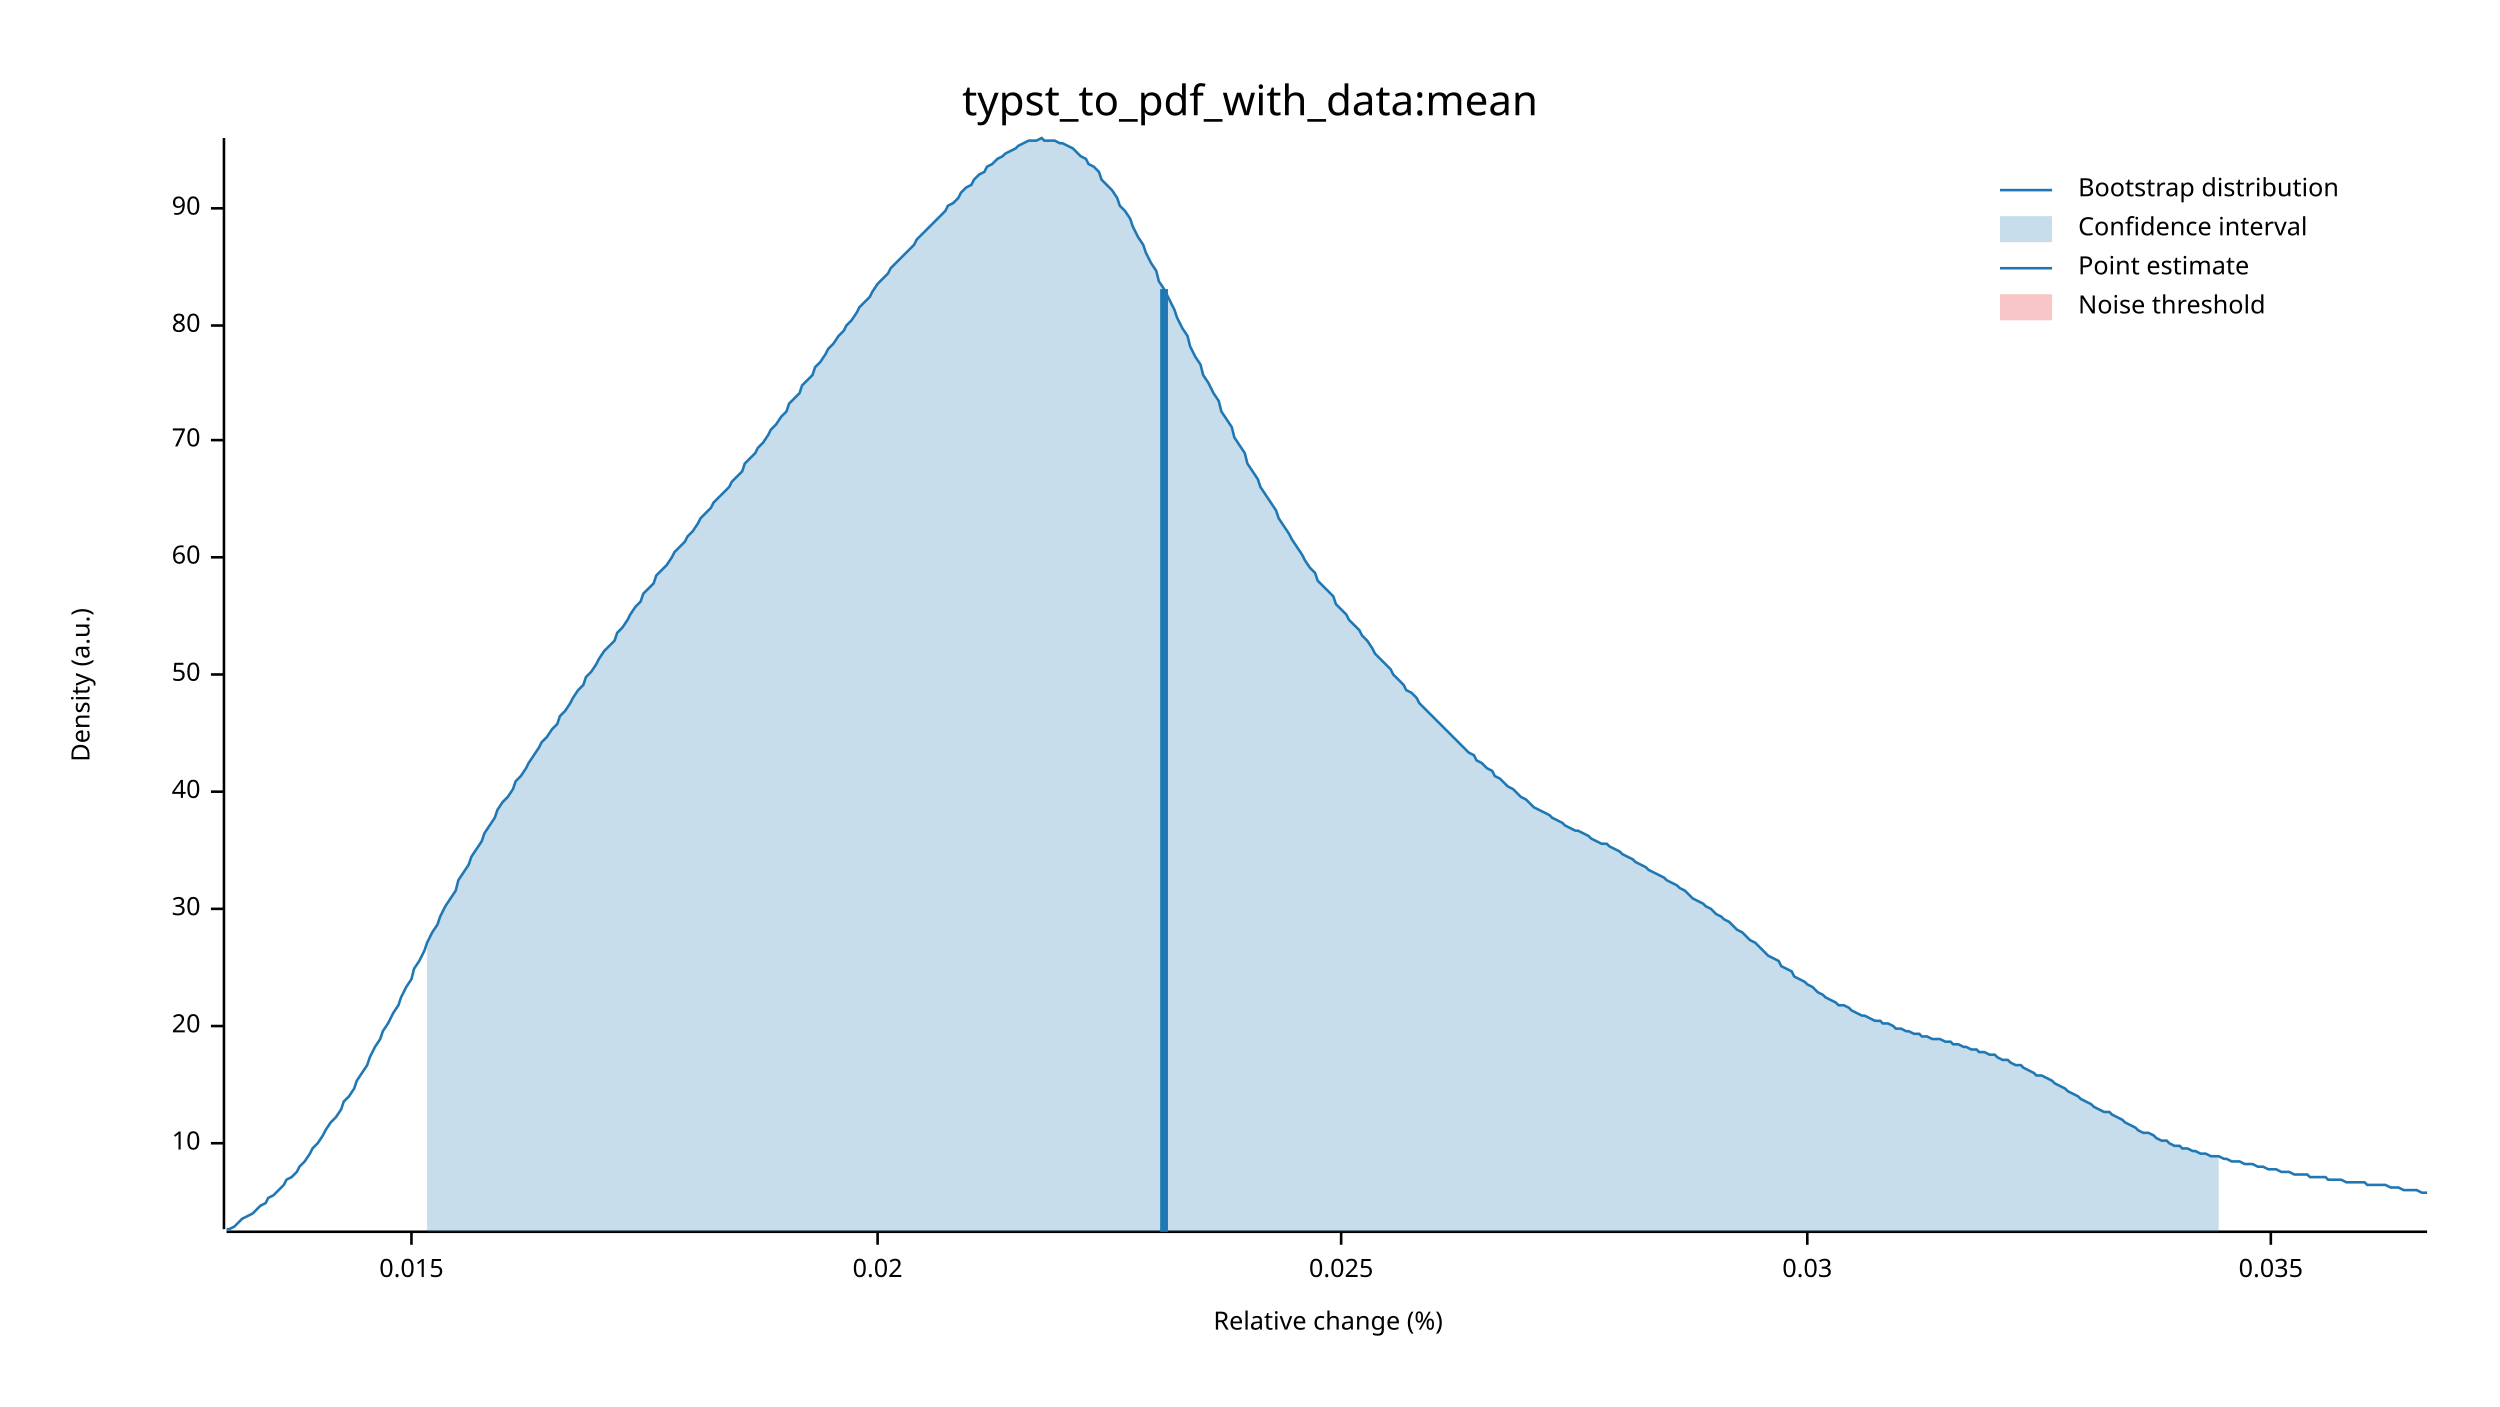
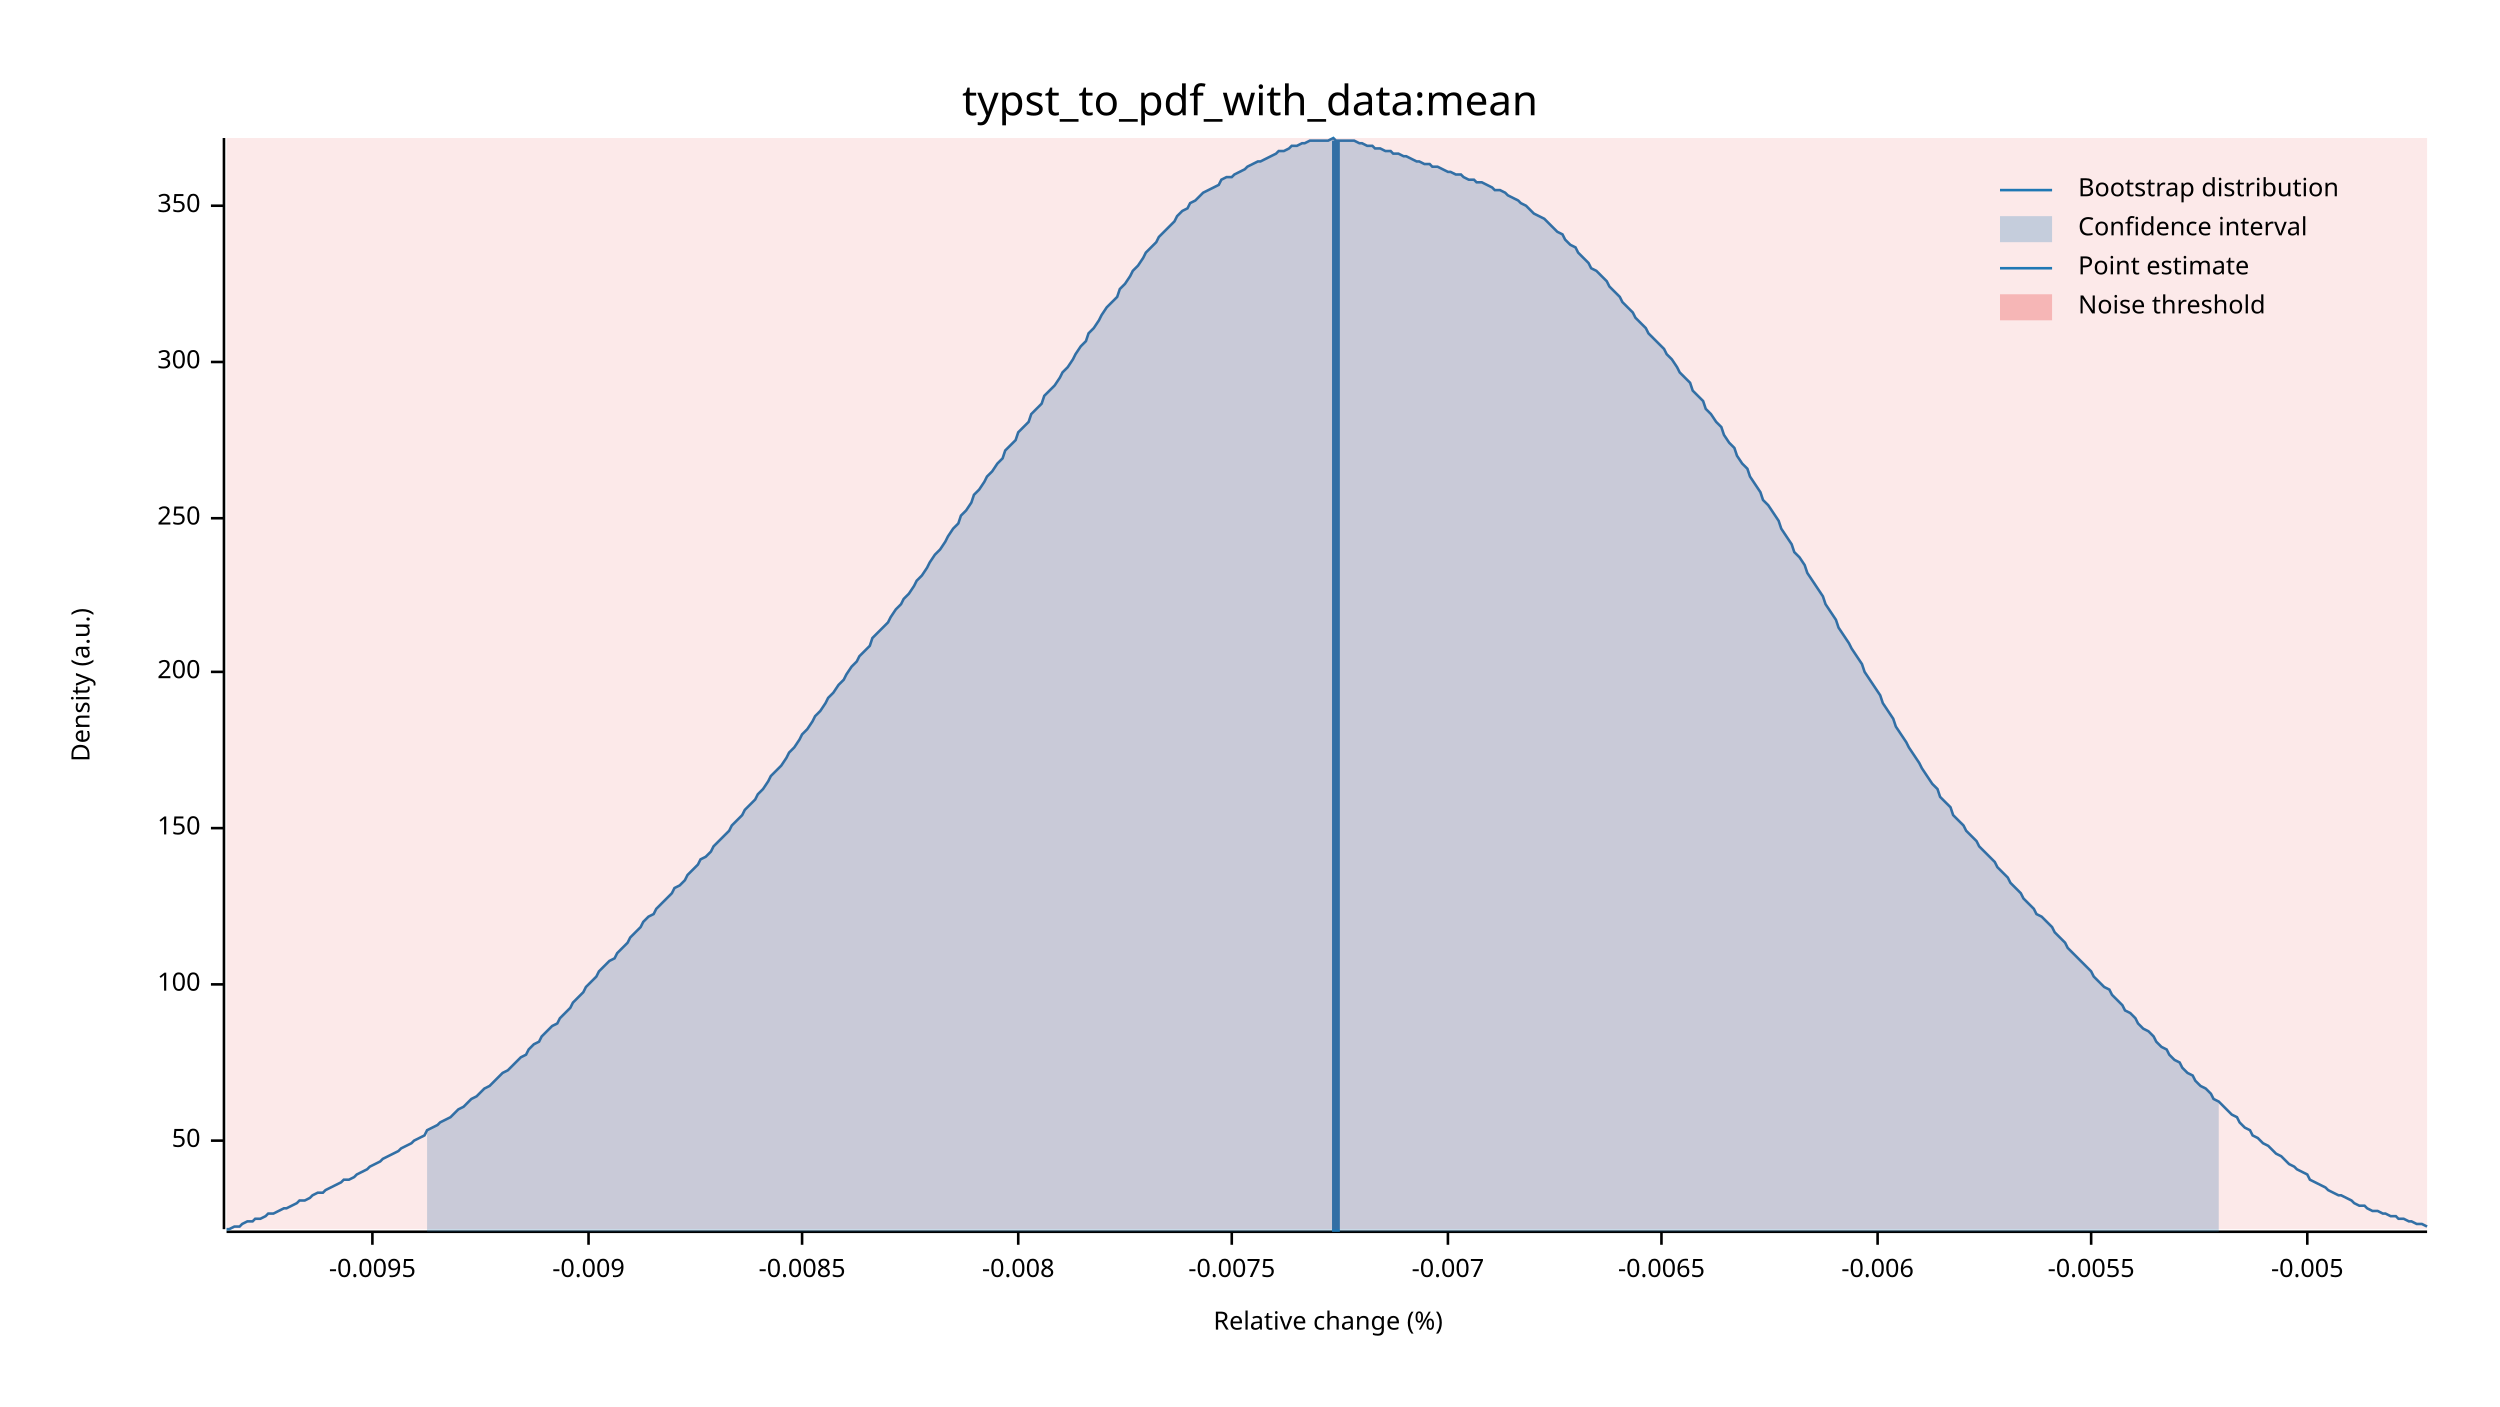
<svg xmlns="http://www.w3.org/2000/svg" width="960" height="540" viewBox="0 0 960 540">
  <text x="480" y="32" dy="0.76em" text-anchor="middle" font-family="sans-serif" font-size="16.129" opacity="1" fill="#000000">
typst_to_pdf_with_data:mean
</text>
  <text x="27" y="263" dy="0.76em" text-anchor="middle" font-family="sans-serif" font-size="9.677" opacity="1" fill="#000000" transform="rotate(270, 27, 263)">
Density (a.u.)
</text>
  <text x="510" y="513" dy="-0.5ex" text-anchor="middle" font-family="sans-serif" font-size="9.677" opacity="1" fill="#000000">
Relative change (%)
</text>
  <polyline fill="none" opacity="1" stroke="#000000" stroke-width="1" points="86,53 86,472 " />
-   <text x="77" y="439" dy="0.5ex" text-anchor="end" font-family="sans-serif" font-size="9.677" opacity="1" fill="#000000">
- 10
- </text>
-   <polyline fill="none" opacity="1" stroke="#000000" stroke-width="1" points="81,439 86,439 " />
-   <text x="77" y="394" dy="0.5ex" text-anchor="end" font-family="sans-serif" font-size="9.677" opacity="1" fill="#000000">
- 20
- </text>
-   <polyline fill="none" opacity="1" stroke="#000000" stroke-width="1" points="81,394 86,394 " />
-   <text x="77" y="349" dy="0.5ex" text-anchor="end" font-family="sans-serif" font-size="9.677" opacity="1" fill="#000000">
- 30
- </text>
-   <polyline fill="none" opacity="1" stroke="#000000" stroke-width="1" points="81,349 86,349 " />
-   <text x="77" y="304" dy="0.5ex" text-anchor="end" font-family="sans-serif" font-size="9.677" opacity="1" fill="#000000">
- 40
- </text>
-   <polyline fill="none" opacity="1" stroke="#000000" stroke-width="1" points="81,304 86,304 " />
-   <text x="77" y="259" dy="0.5ex" text-anchor="end" font-family="sans-serif" font-size="9.677" opacity="1" fill="#000000">
+   <text x="77" y="438" dy="0.5ex" text-anchor="end" font-family="sans-serif" font-size="9.677" opacity="1" fill="#000000">
50
</text>
-   <polyline fill="none" opacity="1" stroke="#000000" stroke-width="1" points="81,259 86,259 " />
-   <text x="77" y="214" dy="0.5ex" text-anchor="end" font-family="sans-serif" font-size="9.677" opacity="1" fill="#000000">
- 60
+   <polyline fill="none" opacity="1" stroke="#000000" stroke-width="1" points="81,438 86,438 " />
+   <text x="77" y="378" dy="0.5ex" text-anchor="end" font-family="sans-serif" font-size="9.677" opacity="1" fill="#000000">
+ 100
</text>
-   <polyline fill="none" opacity="1" stroke="#000000" stroke-width="1" points="81,214 86,214 " />
-   <text x="77" y="169" dy="0.5ex" text-anchor="end" font-family="sans-serif" font-size="9.677" opacity="1" fill="#000000">
- 70
+   <polyline fill="none" opacity="1" stroke="#000000" stroke-width="1" points="81,378 86,378 " />
+   <text x="77" y="318" dy="0.5ex" text-anchor="end" font-family="sans-serif" font-size="9.677" opacity="1" fill="#000000">
+ 150
</text>
-   <polyline fill="none" opacity="1" stroke="#000000" stroke-width="1" points="81,169 86,169 " />
-   <text x="77" y="125" dy="0.5ex" text-anchor="end" font-family="sans-serif" font-size="9.677" opacity="1" fill="#000000">
- 80
+   <polyline fill="none" opacity="1" stroke="#000000" stroke-width="1" points="81,318 86,318 " />
+   <text x="77" y="258" dy="0.5ex" text-anchor="end" font-family="sans-serif" font-size="9.677" opacity="1" fill="#000000">
+ 200
</text>
-   <polyline fill="none" opacity="1" stroke="#000000" stroke-width="1" points="81,125 86,125 " />
-   <text x="77" y="80" dy="0.5ex" text-anchor="end" font-family="sans-serif" font-size="9.677" opacity="1" fill="#000000">
- 90
+   <polyline fill="none" opacity="1" stroke="#000000" stroke-width="1" points="81,258 86,258 " />
+   <text x="77" y="199" dy="0.5ex" text-anchor="end" font-family="sans-serif" font-size="9.677" opacity="1" fill="#000000">
+ 250
</text>
-   <polyline fill="none" opacity="1" stroke="#000000" stroke-width="1" points="81,80 86,80 " />
+   <polyline fill="none" opacity="1" stroke="#000000" stroke-width="1" points="81,199 86,199 " />
+   <text x="77" y="139" dy="0.5ex" text-anchor="end" font-family="sans-serif" font-size="9.677" opacity="1" fill="#000000">
+ 300
+ </text>
+   <polyline fill="none" opacity="1" stroke="#000000" stroke-width="1" points="81,139 86,139 " />
+   <text x="77" y="79" dy="0.5ex" text-anchor="end" font-family="sans-serif" font-size="9.677" opacity="1" fill="#000000">
+ 350
+ </text>
+   <polyline fill="none" opacity="1" stroke="#000000" stroke-width="1" points="81,79 86,79 " />
  <polyline fill="none" opacity="1" stroke="#000000" stroke-width="1" points="87,473 932,473 " />
-   <text x="158" y="483" dy="0.76em" text-anchor="middle" font-family="sans-serif" font-size="9.677" opacity="1" fill="#000000">
- 0.015
+   <text x="143" y="483" dy="0.76em" text-anchor="middle" font-family="sans-serif" font-size="9.677" opacity="1" fill="#000000">
+ -0.0095
</text>
-   <polyline fill="none" opacity="1" stroke="#000000" stroke-width="1" points="158,473 158,478 " />
-   <text x="337" y="483" dy="0.76em" text-anchor="middle" font-family="sans-serif" font-size="9.677" opacity="1" fill="#000000">
- 0.02
+   <polyline fill="none" opacity="1" stroke="#000000" stroke-width="1" points="143,473 143,478 " />
+   <text x="226" y="483" dy="0.76em" text-anchor="middle" font-family="sans-serif" font-size="9.677" opacity="1" fill="#000000">
+ -0.009
</text>
-   <polyline fill="none" opacity="1" stroke="#000000" stroke-width="1" points="337,473 337,478 " />
-   <text x="515" y="483" dy="0.76em" text-anchor="middle" font-family="sans-serif" font-size="9.677" opacity="1" fill="#000000">
- 0.025
+   <polyline fill="none" opacity="1" stroke="#000000" stroke-width="1" points="226,473 226,478 " />
+   <text x="308" y="483" dy="0.76em" text-anchor="middle" font-family="sans-serif" font-size="9.677" opacity="1" fill="#000000">
+ -0.0085
</text>
-   <polyline fill="none" opacity="1" stroke="#000000" stroke-width="1" points="515,473 515,478 " />
-   <text x="694" y="483" dy="0.76em" text-anchor="middle" font-family="sans-serif" font-size="9.677" opacity="1" fill="#000000">
- 0.03
+   <polyline fill="none" opacity="1" stroke="#000000" stroke-width="1" points="308,473 308,478 " />
+   <text x="391" y="483" dy="0.76em" text-anchor="middle" font-family="sans-serif" font-size="9.677" opacity="1" fill="#000000">
+ -0.008
</text>
-   <polyline fill="none" opacity="1" stroke="#000000" stroke-width="1" points="694,473 694,478 " />
-   <text x="872" y="483" dy="0.76em" text-anchor="middle" font-family="sans-serif" font-size="9.677" opacity="1" fill="#000000">
- 0.035
+   <polyline fill="none" opacity="1" stroke="#000000" stroke-width="1" points="391,473 391,478 " />
+   <text x="473" y="483" dy="0.76em" text-anchor="middle" font-family="sans-serif" font-size="9.677" opacity="1" fill="#000000">
+ -0.0075
</text>
-   <polyline fill="none" opacity="1" stroke="#000000" stroke-width="1" points="872,473 872,478 " />
-   <polyline fill="none" opacity="1" stroke="#1F78B4" stroke-width="1" points="87,472 88,472 90,471 92,469 93,468 95,467 97,466 98,465 100,463 102,462 103,460 105,459 107,457 109,455 110,453 112,452 114,450 115,448 117,446 119,443 120,441 122,439 124,436 125,434 127,431 129,429 131,426 132,423 134,421 136,418 137,415 139,412 141,409 142,406 144,402 146,399 147,396 149,393 151,389 153,386 154,383 156,379 158,376 159,372 161,369 163,365 164,362 166,358 168,355 169,352 171,348 173,345 175,342 176,338 178,335 180,332 181,329 183,326 185,323 186,320 188,317 190,314 191,311 193,308 195,306 197,303 198,300 200,298 202,295 203,293 205,290 207,287 208,285 210,283 212,280 214,278 215,275 217,273 219,270 220,268 222,265 224,263 225,260 227,258 229,255 230,253 232,250 234,248 236,246 237,243 239,241 241,238 242,236 244,233 246,231 247,228 249,226 251,224 252,221 254,219 256,217 258,214 259,212 261,210 263,208 264,206 266,204 268,201 269,199 271,197 273,195 274,193 276,191 278,189 280,187 281,185 283,183 285,181 286,178 288,176 290,174 291,172 293,170 295,167 296,165 298,163 300,160 302,158 303,155 305,153 307,151 308,148 310,146 312,144 313,141 315,139 317,136 318,134 320,132 322,129 324,127 325,125 327,123 329,120 330,118 332,116 334,114 335,112 337,109 339,107 341,105 342,103 344,101 346,99 347,98 349,96 351,94 352,92 354,90 356,88 357,87 359,85 361,83 363,81 364,79 366,78 368,76 369,74 371,72 373,71 374,69 376,67 378,66 379,64 381,63 383,61 385,60 386,59 388,58 390,57 391,56 393,55 395,54 396,54 398,54 400,53 401,54 403,54 405,54 407,55 408,55 410,56 412,57 413,58 415,60 417,61 418,63 420,64 422,66 423,69 425,71 427,73 429,76 430,79 432,81 434,84 435,87 437,91 439,94 440,97 442,101 444,104 445,108 447,111 449,115 451,119 452,122 454,126 456,129 457,133 459,137 461,140 462,144 464,147 466,151 468,154 469,158 471,161 473,164 474,168 476,171 478,174 479,178 481,181 483,184 484,187 486,190 488,193 490,196 491,199 493,202 495,205 496,207 498,210 500,213 501,215 503,218 505,220 506,223 508,225 510,227 512,229 513,232 515,234 517,236 518,238 520,240 522,242 523,244 525,246 527,249 528,251 530,253 532,255 534,257 535,259 537,261 539,263 540,265 542,266 544,268 545,270 547,272 549,274 550,275 552,277 554,279 556,281 557,282 559,284 561,286 562,287 564,289 566,290 567,292 569,293 571,295 573,296 574,298 576,299 578,301 579,302 581,303 583,305 584,306 586,307 588,309 589,310 591,311 593,312 595,313 596,314 598,315 600,316 601,317 603,318 605,319 606,319 608,320 610,321 611,322 613,323 615,324 617,324 618,325 620,326 622,327 623,328 625,329 627,330 628,331 630,332 632,333 633,334 635,335 637,336 639,337 640,338 642,339 644,340 645,341 647,342 649,344 650,345 652,346 654,347 655,348 657,349 659,351 661,352 662,353 664,354 666,356 667,357 669,358 671,360 672,361 674,362 676,364 677,365 679,367 681,368 683,369 684,371 686,372 688,373 689,375 691,376 693,377 694,378 696,379 698,381 700,382 701,383 703,384 705,385 706,386 708,386 710,387 711,388 713,389 715,390 716,390 718,391 720,392 722,392 723,393 725,393 727,394 728,395 730,395 732,396 733,396 735,397 737,397 738,398 740,398 742,399 744,399 745,399 747,400 749,400 750,401 752,401 754,402 755,402 757,403 759,403 760,404 762,404 764,405 766,405 767,406 769,407 771,407 772,408 774,409 776,409 777,410 779,411 781,412 782,413 784,413 786,414 788,415 789,416 791,417 793,418 794,419 796,420 798,421 799,422 801,423 803,424 804,425 806,426 808,427 810,427 811,428 813,429 815,430 816,431 818,432 820,433 821,434 823,435 825,435 827,436 828,437 830,438 832,438 833,439 835,440 837,440 838,441 840,441 842,442 843,442 845,443 847,443 849,444 850,444 852,444 854,445 855,445 857,446 859,446 860,446 862,447 864,447 865,447 867,448 869,448 871,449 872,449 874,449 876,450 877,450 879,450 881,451 882,451 884,451 886,451 887,452 889,452 891,452 893,452 894,453 896,453 898,453 899,453 901,454 903,454 904,454 906,454 908,454 909,455 911,455 913,455 915,455 916,455 918,456 920,456 921,456 923,457 925,457 926,457 928,457 930,458 932,458 " />
-   <polygon opacity="0.25" fill="#1F78B4" points="164,362 166,358 168,355 169,352 171,348 173,345 175,342 176,338 178,335 180,332 181,329 183,326 185,323 186,320 188,317 190,314 191,311 193,308 195,306 197,303 198,300 200,298 202,295 203,293 205,290 207,287 208,285 210,283 212,280 214,278 215,275 217,273 219,270 220,268 222,265 224,263 225,260 227,258 229,255 230,253 232,250 234,248 236,246 237,243 239,241 241,238 242,236 244,233 246,231 247,228 249,226 251,224 252,221 254,219 256,217 258,214 259,212 261,210 263,208 264,206 266,204 268,201 269,199 271,197 273,195 274,193 276,191 278,189 280,187 281,185 283,183 285,181 286,178 288,176 290,174 291,172 293,170 295,167 296,165 298,163 300,160 302,158 303,155 305,153 307,151 308,148 310,146 312,144 313,141 315,139 317,136 318,134 320,132 322,129 324,127 325,125 327,123 329,120 330,118 332,116 334,114 335,112 337,109 339,107 341,105 342,103 344,101 346,99 347,98 349,96 351,94 352,92 354,90 356,88 357,87 359,85 361,83 363,81 364,79 366,78 368,76 369,74 371,72 373,71 374,69 376,67 378,66 379,64 381,63 383,61 385,60 386,59 388,58 390,57 391,56 393,55 395,54 396,54 398,54 400,53 401,54 403,54 405,54 407,55 408,55 410,56 412,57 413,58 415,60 417,61 418,63 420,64 422,66 423,69 425,71 427,73 429,76 430,79 432,81 434,84 435,87 437,91 439,94 440,97 442,101 444,104 445,108 447,111 449,115 451,119 452,122 454,126 456,129 457,133 459,137 461,140 462,144 464,147 466,151 468,154 469,158 471,161 473,164 474,168 476,171 478,174 479,178 481,181 483,184 484,187 486,190 488,193 490,196 491,199 493,202 495,205 496,207 498,210 500,213 501,215 503,218 505,220 506,223 508,225 510,227 512,229 513,232 515,234 517,236 518,238 520,240 522,242 523,244 525,246 527,249 528,251 530,253 532,255 534,257 535,259 537,261 539,263 540,265 542,266 544,268 545,270 547,272 549,274 550,275 552,277 554,279 556,281 557,282 559,284 561,286 562,287 564,289 566,290 567,292 569,293 571,295 573,296 574,298 576,299 578,301 579,302 581,303 583,305 584,306 586,307 588,309 589,310 591,311 593,312 595,313 596,314 598,315 600,316 601,317 603,318 605,319 606,319 608,320 610,321 611,322 613,323 615,324 617,324 618,325 620,326 622,327 623,328 625,329 627,330 628,331 630,332 632,333 633,334 635,335 637,336 639,337 640,338 642,339 644,340 645,341 647,342 649,344 650,345 652,346 654,347 655,348 657,349 659,351 661,352 662,353 664,354 666,356 667,357 669,358 671,360 672,361 674,362 676,364 677,365 679,367 681,368 683,369 684,371 686,372 688,373 689,375 691,376 693,377 694,378 696,379 698,381 700,382 701,383 703,384 705,385 706,386 708,386 710,387 711,388 713,389 715,390 716,390 718,391 720,392 722,392 723,393 725,393 727,394 728,395 730,395 732,396 733,396 735,397 737,397 738,398 740,398 742,399 744,399 745,399 747,400 749,400 750,401 752,401 754,402 755,402 757,403 759,403 760,404 762,404 764,405 766,405 767,406 769,407 771,407 772,408 774,409 776,409 777,410 779,411 781,412 782,413 784,413 786,414 788,415 789,416 791,417 793,418 794,419 796,420 798,421 799,422 801,423 803,424 804,425 806,426 808,427 810,427 811,428 813,429 815,430 816,431 818,432 820,433 821,434 823,435 825,435 827,436 828,437 830,438 832,438 833,439 835,440 837,440 838,441 840,441 842,442 843,442 845,443 847,443 849,444 850,444 852,444 852,473 164,473 " />
-   <polyline fill="none" opacity="1" stroke="#1F78B4" stroke-width="3" points="447,473 447,111 " />
-   <rect x="509" y="53" width="0" height="419" opacity="0.1" fill="#E31A1C" stroke="none" />
+   <polyline fill="none" opacity="1" stroke="#000000" stroke-width="1" points="473,473 473,478 " />
+   <text x="556" y="483" dy="0.76em" text-anchor="middle" font-family="sans-serif" font-size="9.677" opacity="1" fill="#000000">
+ -0.007
+ </text>
+   <polyline fill="none" opacity="1" stroke="#000000" stroke-width="1" points="556,473 556,478 " />
+   <text x="638" y="483" dy="0.76em" text-anchor="middle" font-family="sans-serif" font-size="9.677" opacity="1" fill="#000000">
+ -0.0065
+ </text>
+   <polyline fill="none" opacity="1" stroke="#000000" stroke-width="1" points="638,473 638,478 " />
+   <text x="721" y="483" dy="0.76em" text-anchor="middle" font-family="sans-serif" font-size="9.677" opacity="1" fill="#000000">
+ -0.006
+ </text>
+   <polyline fill="none" opacity="1" stroke="#000000" stroke-width="1" points="721,473 721,478 " />
+   <text x="803" y="483" dy="0.76em" text-anchor="middle" font-family="sans-serif" font-size="9.677" opacity="1" fill="#000000">
+ -0.0055
+ </text>
+   <polyline fill="none" opacity="1" stroke="#000000" stroke-width="1" points="803,473 803,478 " />
+   <text x="886" y="483" dy="0.76em" text-anchor="middle" font-family="sans-serif" font-size="9.677" opacity="1" fill="#000000">
+ -0.005
+ </text>
+   <polyline fill="none" opacity="1" stroke="#000000" stroke-width="1" points="886,473 886,478 " />
+   <polyline fill="none" opacity="1" stroke="#1F78B4" stroke-width="1" points="87,472 88,472 90,471 92,471 93,470 95,469 97,469 98,468 100,468 102,467 103,466 105,466 107,465 109,464 110,464 112,463 114,462 115,461 117,461 119,460 120,459 122,458 124,458 125,457 127,456 129,455 131,454 132,453 134,453 136,452 137,451 139,450 141,449 142,448 144,447 146,446 147,445 149,444 151,443 153,442 154,441 156,440 158,439 159,438 161,437 163,436 164,434 166,433 168,432 169,431 171,430 173,429 175,427 176,426 178,425 180,423 181,422 183,421 185,419 186,418 188,417 190,415 191,414 193,412 195,411 197,409 198,408 200,406 202,405 203,403 205,401 207,400 208,398 210,396 212,394 214,393 215,391 217,389 219,387 220,385 222,383 224,381 225,379 227,377 229,375 230,373 232,371 234,369 236,368 237,366 239,364 241,362 242,360 244,358 246,356 247,354 249,352 251,351 252,349 254,347 256,345 258,343 259,341 261,340 263,338 264,336 266,334 268,332 269,330 271,329 273,327 274,325 276,323 278,321 280,319 281,317 283,315 285,313 286,311 288,309 290,307 291,305 293,303 295,300 296,298 298,296 300,294 302,291 303,289 305,287 307,284 308,282 310,280 312,277 313,275 315,273 317,270 318,268 320,266 322,263 324,261 325,259 327,256 329,254 330,252 332,250 334,248 335,245 337,243 339,241 341,239 342,237 344,234 346,232 347,230 349,228 351,225 352,223 354,221 356,218 357,216 359,213 361,211 363,208 364,206 366,203 368,201 369,198 371,196 373,193 374,190 376,188 378,185 379,183 381,181 383,178 385,176 386,173 388,171 390,169 391,166 393,164 395,162 396,159 398,157 400,155 401,152 403,150 405,148 407,145 408,143 410,141 412,138 413,136 415,133 417,131 418,128 420,126 422,123 423,121 425,118 427,116 429,114 430,111 432,109 434,106 435,104 437,102 439,99 440,97 442,95 444,93 445,91 447,89 449,87 451,85 452,83 454,81 456,80 457,78 459,77 461,75 462,74 464,73 466,72 468,71 469,69 471,68 473,68 474,67 476,66 478,65 479,64 481,63 483,62 484,62 486,61 488,60 490,59 491,58 493,58 495,57 496,56 498,56 500,55 501,55 503,54 505,54 506,54 508,54 510,54 512,53 513,54 515,54 517,54 518,54 520,54 522,55 523,55 525,56 527,56 528,57 530,57 532,58 534,58 535,59 537,59 539,60 540,60 542,61 544,62 545,62 547,63 549,63 550,64 552,64 554,65 556,66 557,66 559,67 561,67 562,68 564,69 566,69 567,70 569,70 571,71 573,72 574,73 576,73 578,74 579,75 581,76 583,77 584,78 586,79 588,81 589,82 591,83 593,84 595,86 596,87 598,89 600,90 601,92 603,94 605,95 606,97 608,99 610,101 611,103 613,104 615,106 617,108 618,110 620,112 622,114 623,116 625,118 627,120 628,122 630,124 632,126 633,128 635,130 637,132 639,134 640,136 642,138 644,141 645,143 647,145 649,147 650,150 652,152 654,154 655,157 657,159 659,162 661,164 662,167 664,170 666,172 667,175 669,178 671,180 672,183 674,186 676,189 677,192 679,194 681,197 683,200 684,203 686,206 688,209 689,212 691,214 693,217 694,220 696,223 698,226 700,229 701,232 703,235 705,238 706,241 708,244 710,247 711,249 713,252 715,255 716,258 718,261 720,264 722,267 723,270 725,273 727,276 728,279 730,282 732,285 733,287 735,290 737,293 738,295 740,298 742,301 744,303 745,306 747,308 749,310 750,313 752,315 754,317 755,319 757,321 759,323 760,325 762,327 764,329 766,331 767,333 769,335 771,337 772,339 774,341 776,343 777,345 779,347 781,349 782,351 784,352 786,354 788,356 789,358 791,360 793,362 794,364 796,366 798,368 799,369 801,371 803,373 804,375 806,377 808,379 810,380 811,382 813,384 815,386 816,388 818,389 820,391 821,393 823,395 825,396 827,398 828,400 830,402 832,403 833,405 835,407 837,408 838,410 840,412 842,413 843,415 845,417 847,418 849,420 850,422 852,423 854,425 855,426 857,428 859,429 860,431 862,433 864,434 865,436 867,437 869,439 871,440 872,441 874,443 876,444 877,445 879,447 881,448 882,449 884,450 886,451 887,453 889,454 891,455 893,456 894,457 896,458 898,459 899,459 901,460 903,461 904,462 906,463 908,463 909,464 911,465 913,465 915,466 916,466 918,467 920,467 921,468 923,468 925,469 926,469 928,470 930,470 932,471 " />
+   <polygon opacity="0.25" fill="#1F78B4" points="164,434 166,433 168,432 169,431 171,430 173,429 175,427 176,426 178,425 180,423 181,422 183,421 185,419 186,418 188,417 190,415 191,414 193,412 195,411 197,409 198,408 200,406 202,405 203,403 205,401 207,400 208,398 210,396 212,394 214,393 215,391 217,389 219,387 220,385 222,383 224,381 225,379 227,377 229,375 230,373 232,371 234,369 236,368 237,366 239,364 241,362 242,360 244,358 246,356 247,354 249,352 251,351 252,349 254,347 256,345 258,343 259,341 261,340 263,338 264,336 266,334 268,332 269,330 271,329 273,327 274,325 276,323 278,321 280,319 281,317 283,315 285,313 286,311 288,309 290,307 291,305 293,303 295,300 296,298 298,296 300,294 302,291 303,289 305,287 307,284 308,282 310,280 312,277 313,275 315,273 317,270 318,268 320,266 322,263 324,261 325,259 327,256 329,254 330,252 332,250 334,248 335,245 337,243 339,241 341,239 342,237 344,234 346,232 347,230 349,228 351,225 352,223 354,221 356,218 357,216 359,213 361,211 363,208 364,206 366,203 368,201 369,198 371,196 373,193 374,190 376,188 378,185 379,183 381,181 383,178 385,176 386,173 388,171 390,169 391,166 393,164 395,162 396,159 398,157 400,155 401,152 403,150 405,148 407,145 408,143 410,141 412,138 413,136 415,133 417,131 418,128 420,126 422,123 423,121 425,118 427,116 429,114 430,111 432,109 434,106 435,104 437,102 439,99 440,97 442,95 444,93 445,91 447,89 449,87 451,85 452,83 454,81 456,80 457,78 459,77 461,75 462,74 464,73 466,72 468,71 469,69 471,68 473,68 474,67 476,66 478,65 479,64 481,63 483,62 484,62 486,61 488,60 490,59 491,58 493,58 495,57 496,56 498,56 500,55 501,55 503,54 505,54 506,54 508,54 510,54 512,53 513,54 515,54 517,54 518,54 520,54 522,55 523,55 525,56 527,56 528,57 530,57 532,58 534,58 535,59 537,59 539,60 540,60 542,61 544,62 545,62 547,63 549,63 550,64 552,64 554,65 556,66 557,66 559,67 561,67 562,68 564,69 566,69 567,70 569,70 571,71 573,72 574,73 576,73 578,74 579,75 581,76 583,77 584,78 586,79 588,81 589,82 591,83 593,84 595,86 596,87 598,89 600,90 601,92 603,94 605,95 606,97 608,99 610,101 611,103 613,104 615,106 617,108 618,110 620,112 622,114 623,116 625,118 627,120 628,122 630,124 632,126 633,128 635,130 637,132 639,134 640,136 642,138 644,141 645,143 647,145 649,147 650,150 652,152 654,154 655,157 657,159 659,162 661,164 662,167 664,170 666,172 667,175 669,178 671,180 672,183 674,186 676,189 677,192 679,194 681,197 683,200 684,203 686,206 688,209 689,212 691,214 693,217 694,220 696,223 698,226 700,229 701,232 703,235 705,238 706,241 708,244 710,247 711,249 713,252 715,255 716,258 718,261 720,264 722,267 723,270 725,273 727,276 728,279 730,282 732,285 733,287 735,290 737,293 738,295 740,298 742,301 744,303 745,306 747,308 749,310 750,313 752,315 754,317 755,319 757,321 759,323 760,325 762,327 764,329 766,331 767,333 769,335 771,337 772,339 774,341 776,343 777,345 779,347 781,349 782,351 784,352 786,354 788,356 789,358 791,360 793,362 794,364 796,366 798,368 799,369 801,371 803,373 804,375 806,377 808,379 810,380 811,382 813,384 815,386 816,388 818,389 820,391 821,393 823,395 825,396 827,398 828,400 830,402 832,403 833,405 835,407 837,408 838,410 840,412 842,413 843,415 845,417 847,418 849,420 850,422 852,423 852,473 164,473 " />
+   <polyline fill="none" opacity="1" stroke="#1F78B4" stroke-width="3" points="513,473 513,54 " />
+   <rect x="87" y="53" width="845" height="419" opacity="0.1" fill="#E31A1C" stroke="none" />
  <text x="798" y="68" dy="0.76em" text-anchor="start" font-family="sans-serif" font-size="9.677" opacity="1" fill="#000000">
Bootstrap distribution
</text>
  <text x="798" y="83" dy="0.76em" text-anchor="start" font-family="sans-serif" font-size="9.677" opacity="1" fill="#000000">
Confidence interval
</text>
  <text x="798" y="98" dy="0.76em" text-anchor="start" font-family="sans-serif" font-size="9.677" opacity="1" fill="#000000">
Point estimate
</text>
  <text x="798" y="113" dy="0.76em" text-anchor="start" font-family="sans-serif" font-size="9.677" opacity="1" fill="#000000">
Noise threshold
</text>
  <polyline fill="none" opacity="1" stroke="#1F78B4" stroke-width="1" points="768,73 788,73 " />
  <rect x="768" y="83" width="20" height="10" opacity="0.25" fill="#1F78B4" stroke="none" />
  <polyline fill="none" opacity="1" stroke="#1F78B4" stroke-width="1" points="768,103 788,103 " />
  <rect x="768" y="113" width="20" height="10" opacity="0.25" fill="#E31A1C" stroke="none" />
</svg>
